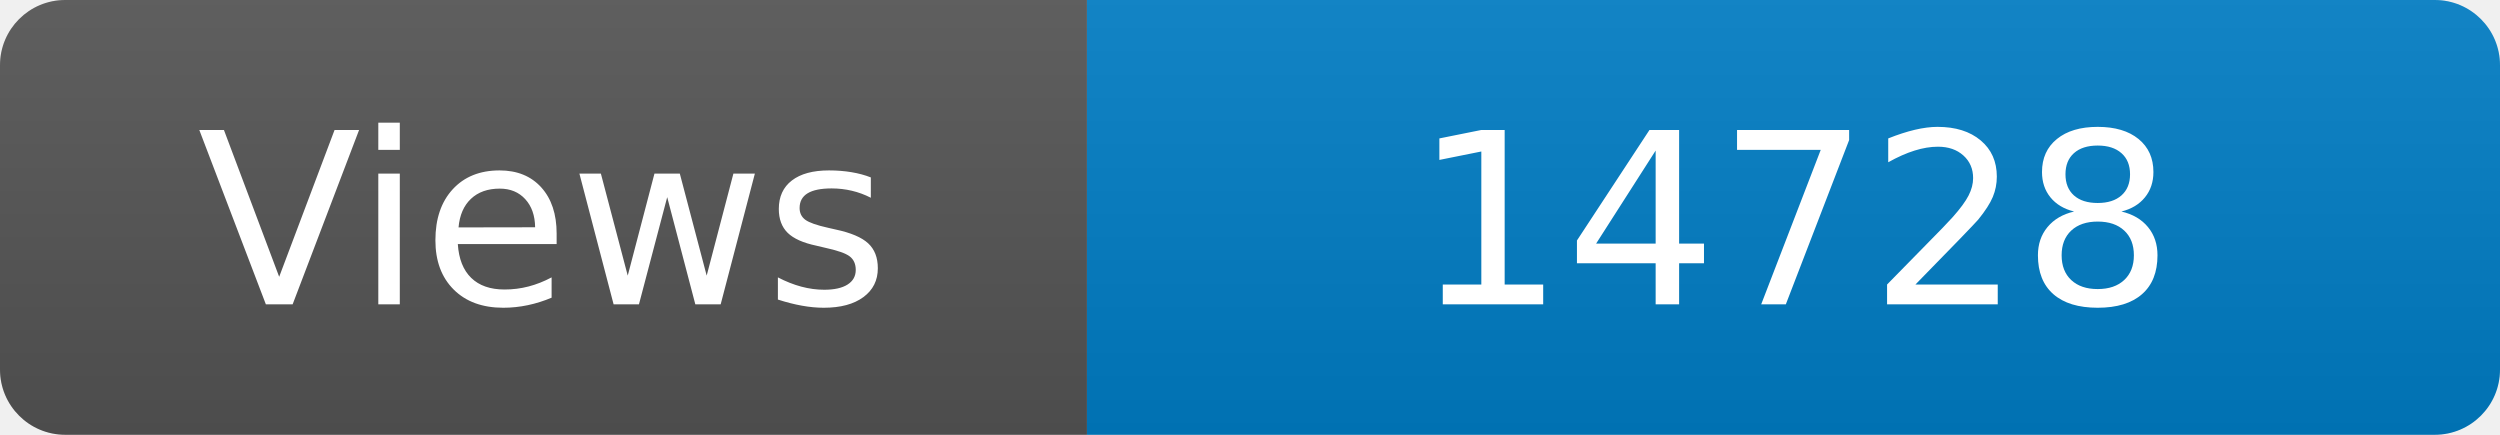
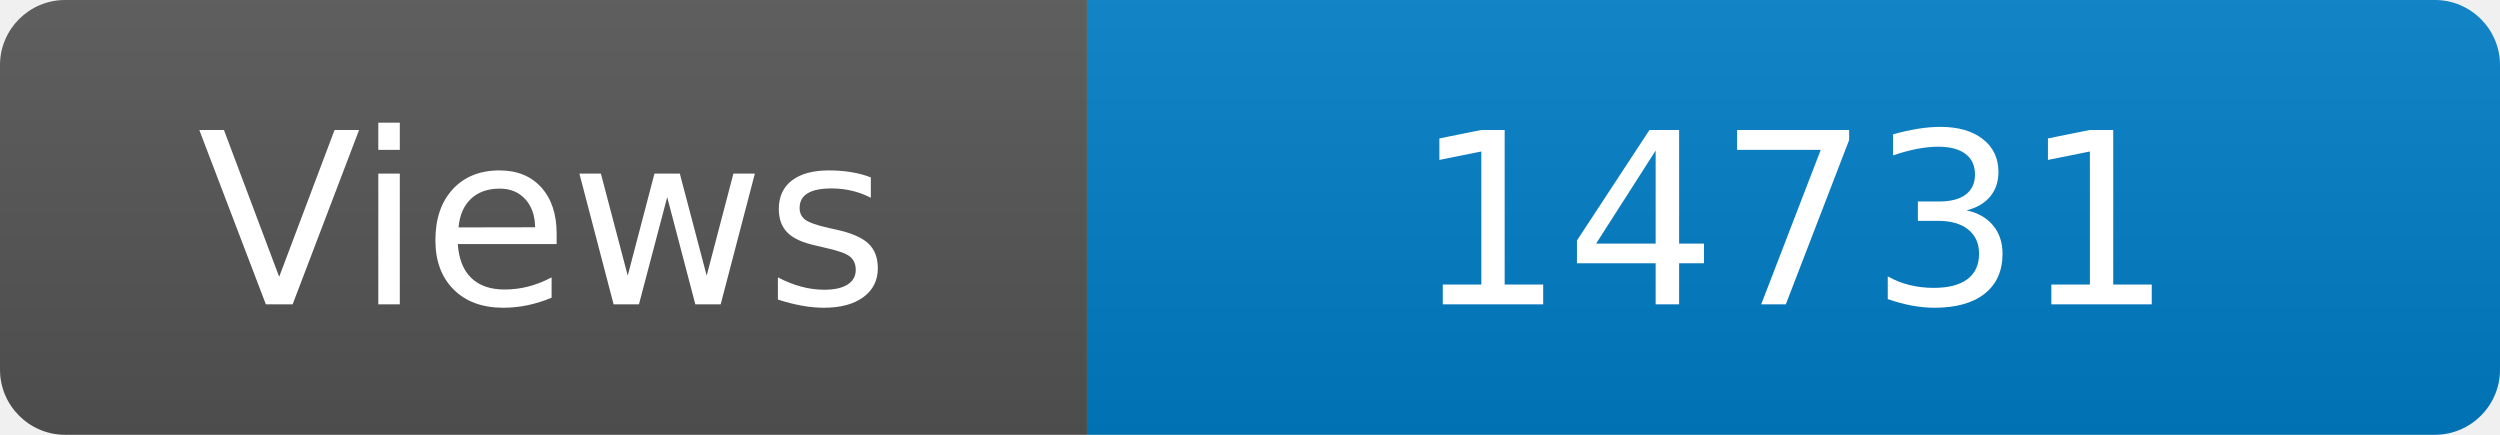
<svg xmlns="http://www.w3.org/2000/svg" width="115" height="20" role="img" aria-label="Maintained?: yes">
  <linearGradient id="s" x2="0" y2="100%">
    <stop offset="0" stop-color="#bbb" stop-opacity=".1" />
    <stop offset="1" stop-opacity=".1" />
  </linearGradient>
  <clipPath id="r">
    <rect width="115" height="20" rx="3" fill="#fff" />
  </clipPath>
  <g clip-path="url(#r)">
    <rect width="50" height="20" fill="#555" />
    <rect x="50" width="160" height="20" fill="#007ec6" />
    <rect width="115" height="20" fill="url(#s)" />
  </g>
  <g fill="#fff" text-anchor="middle" font-family="Verdana,Geneva,DejaVu Sans,sans-serif" font-size="110">
    <text x="250" y="140" transform="scale(.1)" fill="#fff">Views</text>
-     <text x="825" y="140" transform="scale(.1)" fill="#fff">14728</text>
+     <text x="825" y="140" transform="scale(.1)" fill="#fff">14731</text>
  </g>
</svg>
